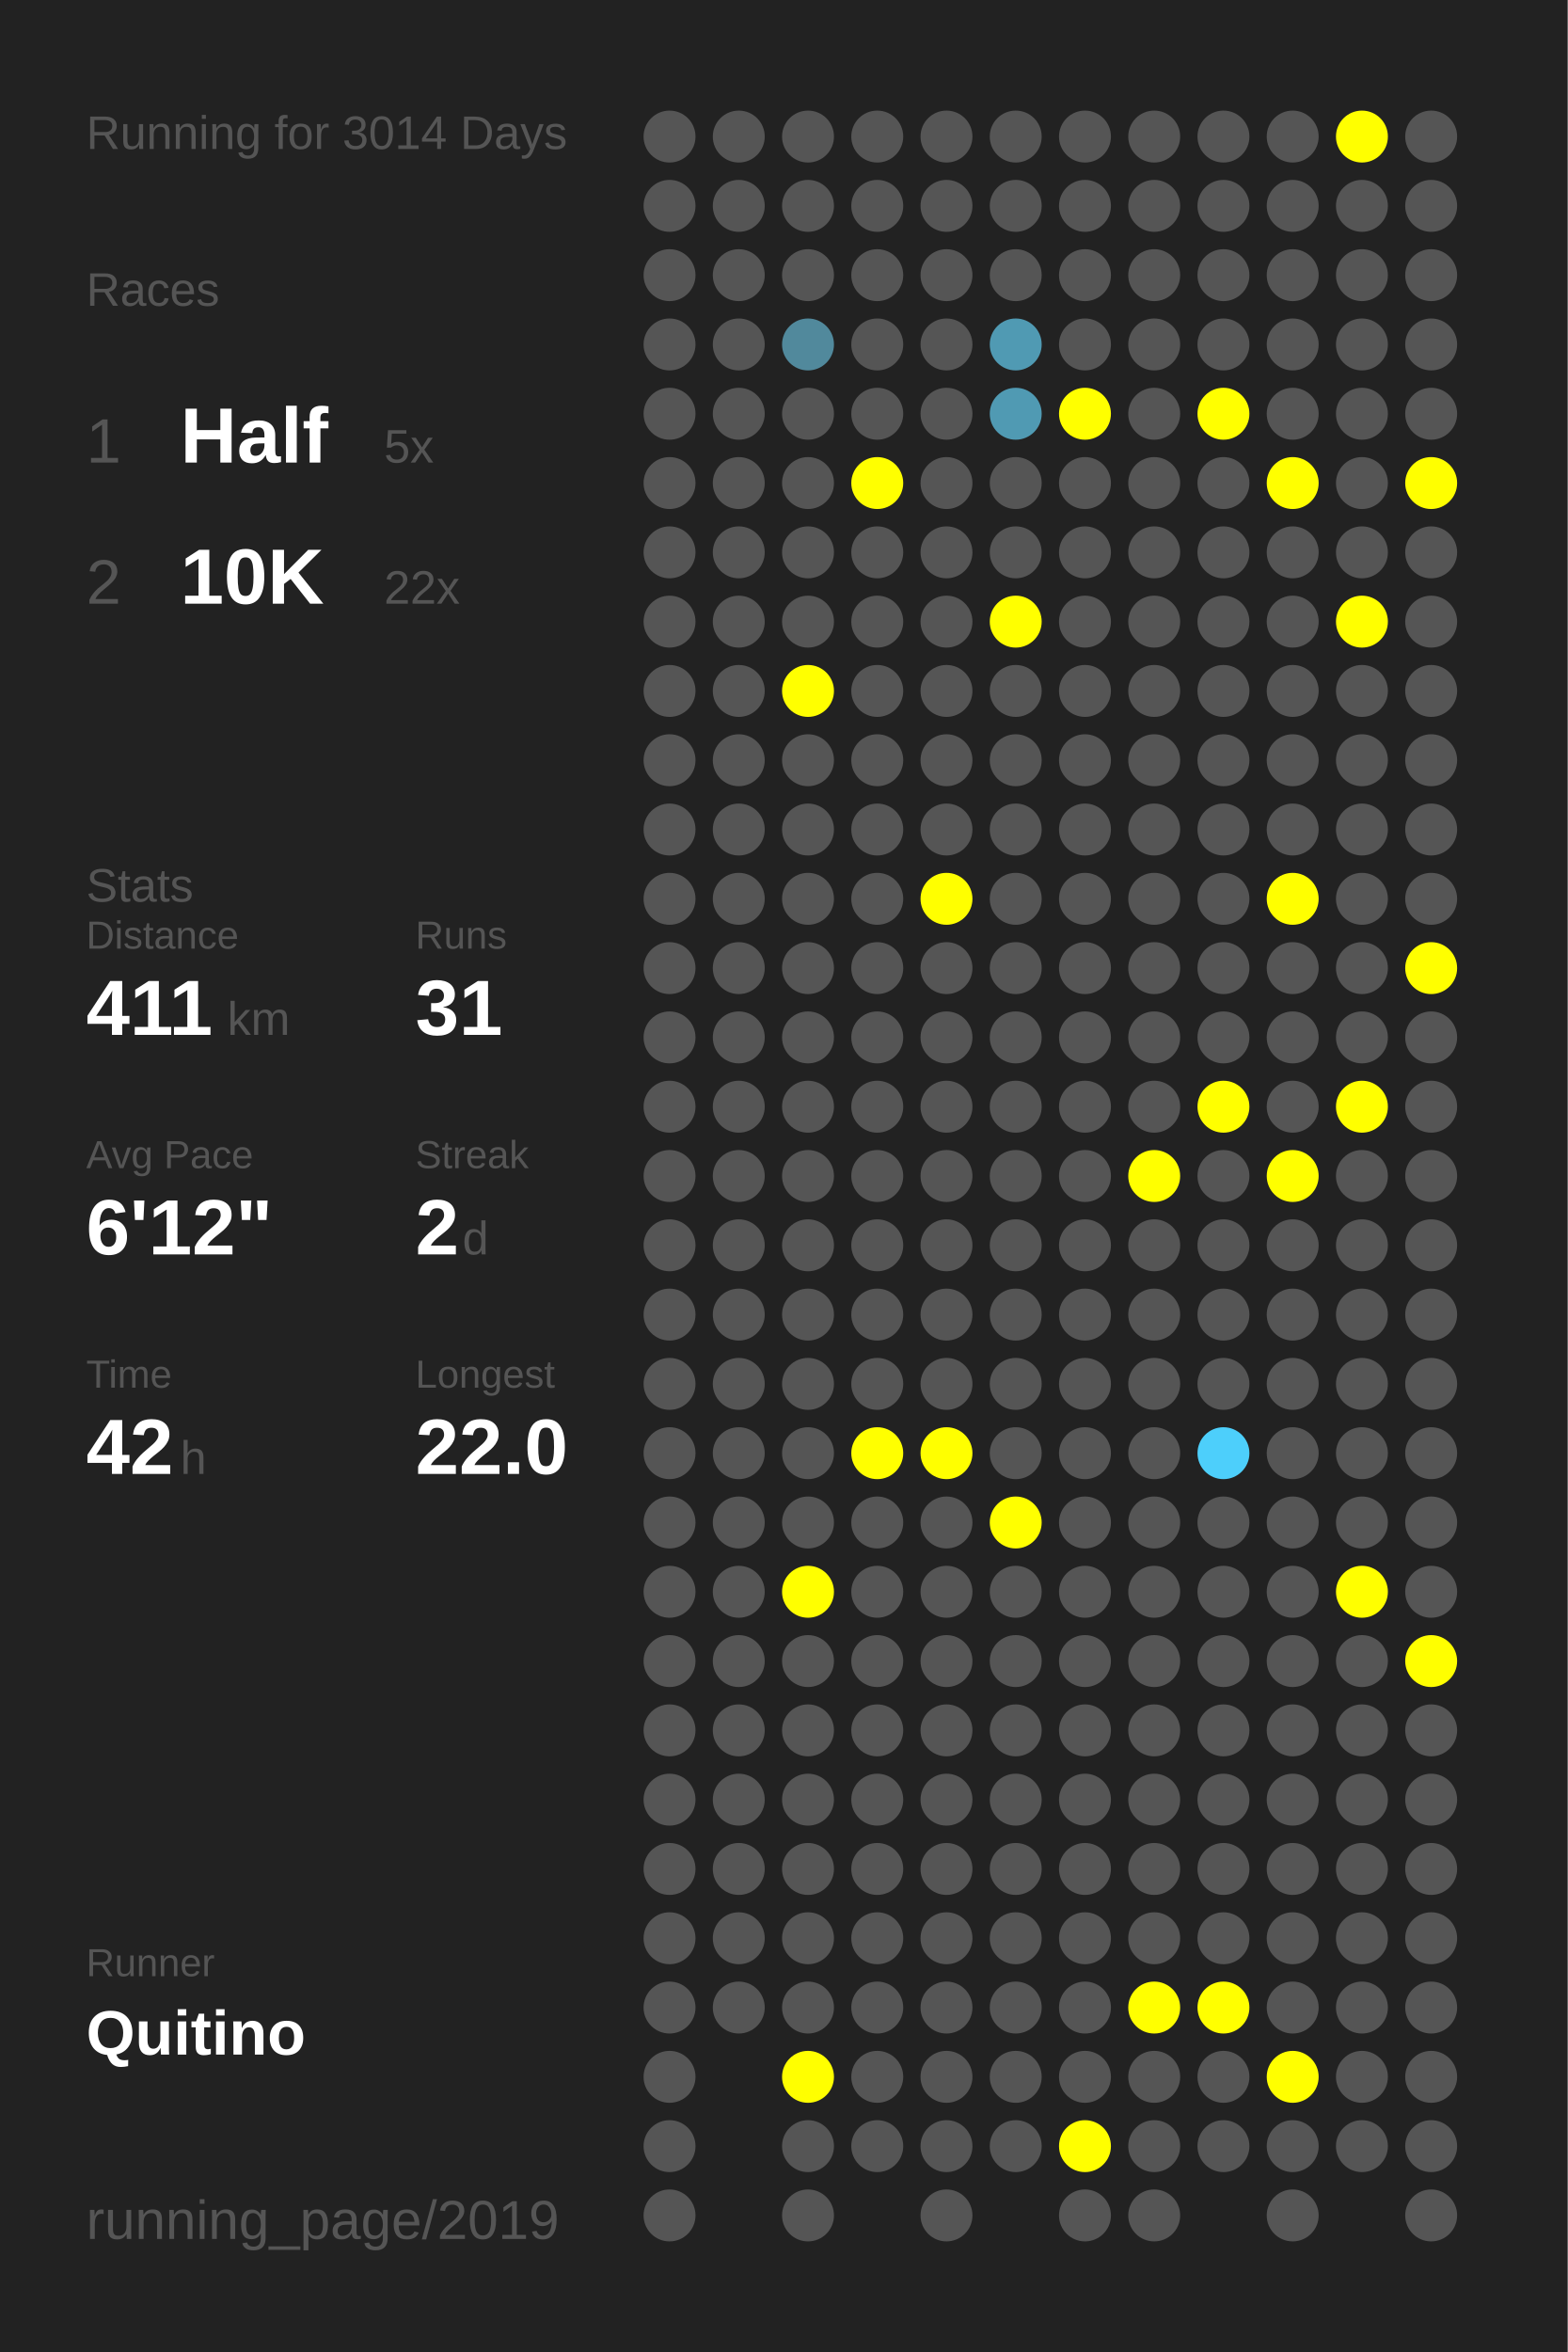
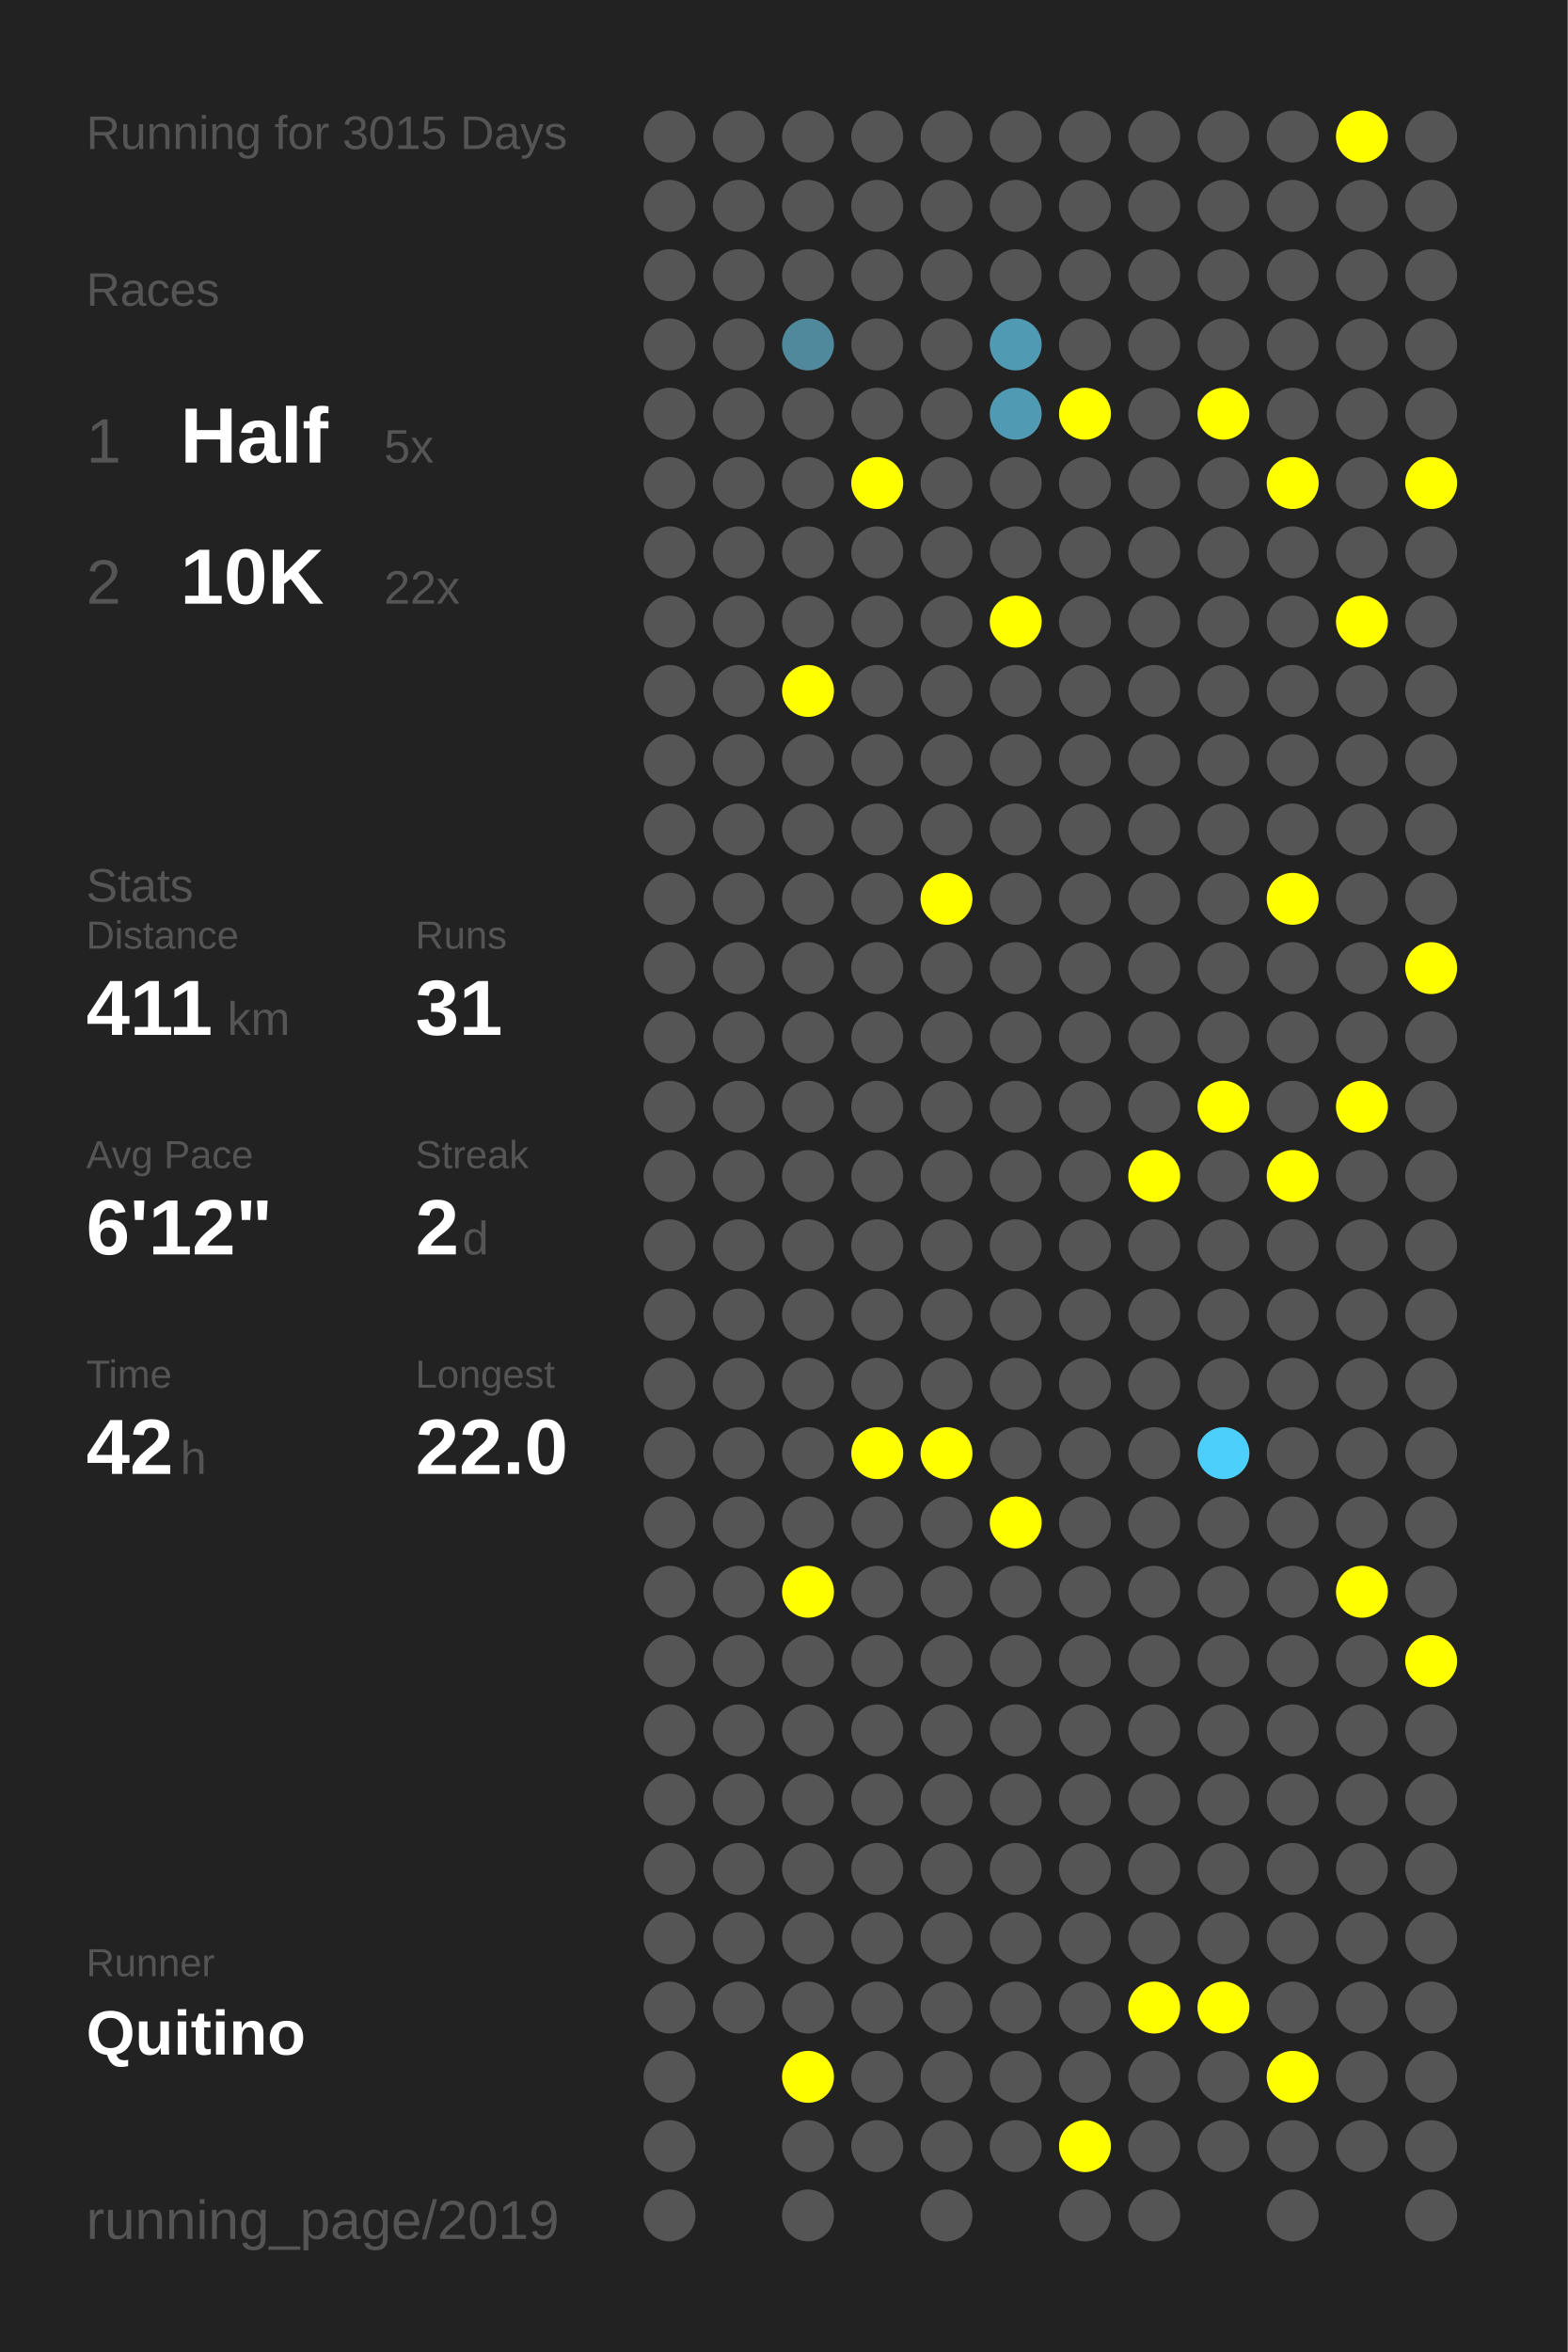
<svg xmlns="http://www.w3.org/2000/svg" baseProfile="full" height="300mm" version="1.1" viewBox="0,0,200,300" width="200mm">
  <defs />
  <rect fill="#222222" height="300" width="200" x="0" y="0" />
-   <text fill="#555555" style="font-size:6px; font-family:Arial;" x="11" y="19">Running for 3014 Days</text>
+   <text fill="#555555" style="font-size:6px; font-family:Arial;" x="11" y="19">Running for 3015 Days</text>
  <text fill="#555555" style="font-size:6px; font-family:Arial;" x="11" y="39">Races</text>
  <text fill="#555555" style="font-size:8px; font-family:Arial;" x="11" y="59">1</text>
  <text fill="#FFFFFF" style="font-size:10px; font-family:Arial; font-weight:bold;" x="23" y="59">Half</text>
  <text fill="#555555" style="font-size:6px; font-family:Arial;" x="49" y="59">5x</text>
  <text fill="#555555" style="font-size:8px; font-family:Arial;" x="11" y="77">2</text>
  <text fill="#FFFFFF" style="font-size:10px; font-family:Arial; font-weight:bold;" x="23" y="77">10K</text>
  <text fill="#555555" style="font-size:6px; font-family:Arial;" x="49" y="77">22x</text>
  <text fill="#555555" style="font-size:6px; font-family:Arial;" x="11" y="115">Stats</text>
  <text fill="#555555" style="font-size:5px; font-family:Arial;" x="11" y="121">Distance</text>
  <text fill="#FFFFFF" style="font-size:10px; font-family:Arial; font-weight:bold;" x="11" y="132">411</text>
  <text fill="#555555" style="font-size:6px; font-family:Arial;" x="29" y="132">km</text>
  <text fill="#555555" style="font-size:5px; font-family:Arial;" x="53" y="121">Runs</text>
  <text fill="#FFFFFF" style="font-size:10px; font-family:Arial; font-weight:bold;" x="53" y="132">31</text>
  <text fill="#555555" style="font-size:5px; font-family:Arial;" x="11" y="149">Avg Pace</text>
  <text fill="#FFFFFF" style="font-size:10px; font-family:Arial; font-weight:bold;" x="11" y="160">6'12"</text>
  <text fill="#555555" style="font-size:5px; font-family:Arial;" x="53" y="149">Streak</text>
  <text fill="#FFFFFF" style="font-size:10px; font-family:Arial; font-weight:bold;" x="53" y="160">2</text>
  <text fill="#555555" style="font-size:6px; font-family:Arial;" x="59" y="160">d</text>
  <text fill="#555555" style="font-size:5px; font-family:Arial;" x="11" y="177">Time</text>
  <text fill="#FFFFFF" style="font-size:10px; font-family:Arial; font-weight:bold;" x="11" y="188">42</text>
  <text fill="#555555" style="font-size:6px; font-family:Arial;" x="23" y="188">h</text>
  <text fill="#555555" style="font-size:5px; font-family:Arial;" x="53" y="177">Longest</text>
  <text fill="#FFFFFF" style="font-size:10px; font-family:Arial; font-weight:bold;" x="53" y="188">22.0</text>
  <text fill="#555555" style="font-size:5px; font-family:Arial;" x="11" y="252.065">Runner</text>
  <text fill="#FFFFFF" style="font-size:8px; font-family:Arial; font-weight:bold;" x="11" y="262.065">Quitino</text>
  <text fill="#555555" style="font-size:7px; font-family:Arial;" x="11" y="285.581">running_page/2019</text>
  <circle cx="85.417" cy="17.419" fill="#555555" r="3.312" />
  <circle cx="85.417" cy="26.258" fill="#555555" r="3.312" />
  <circle cx="85.417" cy="35.097" fill="#555555" r="3.312" />
  <circle cx="85.417" cy="43.935" fill="#555555" r="3.312" />
  <circle cx="85.417" cy="52.774" fill="#555555" r="3.312" />
  <circle cx="85.417" cy="61.613" fill="#555555" r="3.312" />
  <circle cx="85.417" cy="70.452" fill="#555555" r="3.312" />
  <circle cx="85.417" cy="79.29" fill="#555555" r="3.312" />
  <circle cx="85.417" cy="88.129" fill="#555555" r="3.312" />
  <circle cx="85.417" cy="96.968" fill="#555555" r="3.312" />
  <circle cx="85.417" cy="105.806" fill="#555555" r="3.312" />
  <circle cx="85.417" cy="114.645" fill="#555555" r="3.312" />
  <circle cx="85.417" cy="123.484" fill="#555555" r="3.312" />
  <circle cx="85.417" cy="132.323" fill="#555555" r="3.312" />
  <circle cx="85.417" cy="141.161" fill="#555555" r="3.312" />
  <circle cx="85.417" cy="150" fill="#555555" r="3.312" />
  <circle cx="85.417" cy="158.839" fill="#555555" r="3.312" />
  <circle cx="85.417" cy="167.677" fill="#555555" r="3.312" />
  <circle cx="85.417" cy="176.516" fill="#555555" r="3.312" />
  <circle cx="85.417" cy="185.355" fill="#555555" r="3.312" />
  <circle cx="85.417" cy="194.194" fill="#555555" r="3.312" />
  <circle cx="85.417" cy="203.032" fill="#555555" r="3.312" />
  <circle cx="85.417" cy="211.871" fill="#555555" r="3.312" />
  <circle cx="85.417" cy="220.71" fill="#555555" r="3.312" />
  <circle cx="85.417" cy="229.548" fill="#555555" r="3.312" />
  <circle cx="85.417" cy="238.387" fill="#555555" r="3.312" />
  <circle cx="85.417" cy="247.226" fill="#555555" r="3.312" />
  <circle cx="85.417" cy="256.065" fill="#555555" r="3.312" />
  <circle cx="85.417" cy="264.903" fill="#555555" r="3.312" />
  <circle cx="85.417" cy="273.742" fill="#555555" r="3.312" />
  <circle cx="85.417" cy="282.581" fill="#555555" r="3.312" />
  <circle cx="94.25" cy="17.419" fill="#555555" r="3.312" />
  <circle cx="94.25" cy="26.258" fill="#555555" r="3.312" />
  <circle cx="94.25" cy="35.097" fill="#555555" r="3.312" />
  <circle cx="94.25" cy="43.935" fill="#555555" r="3.312" />
  <circle cx="94.25" cy="52.774" fill="#555555" r="3.312" />
  <circle cx="94.25" cy="61.613" fill="#555555" r="3.312" />
  <circle cx="94.25" cy="70.452" fill="#555555" r="3.312" />
  <circle cx="94.25" cy="79.29" fill="#555555" r="3.312" />
  <circle cx="94.25" cy="88.129" fill="#555555" r="3.312" />
  <circle cx="94.25" cy="96.968" fill="#555555" r="3.312" />
  <circle cx="94.25" cy="105.806" fill="#555555" r="3.312" />
  <circle cx="94.25" cy="114.645" fill="#555555" r="3.312" />
  <circle cx="94.25" cy="123.484" fill="#555555" r="3.312" />
  <circle cx="94.25" cy="132.323" fill="#555555" r="3.312" />
  <circle cx="94.25" cy="141.161" fill="#555555" r="3.312" />
  <circle cx="94.25" cy="150" fill="#555555" r="3.312" />
  <circle cx="94.25" cy="158.839" fill="#555555" r="3.312" />
  <circle cx="94.25" cy="167.677" fill="#555555" r="3.312" />
  <circle cx="94.25" cy="176.516" fill="#555555" r="3.312" />
  <circle cx="94.25" cy="185.355" fill="#555555" r="3.312" />
  <circle cx="94.25" cy="194.194" fill="#555555" r="3.312" />
  <circle cx="94.25" cy="203.032" fill="#555555" r="3.312" />
  <circle cx="94.25" cy="211.871" fill="#555555" r="3.312" />
  <circle cx="94.25" cy="220.71" fill="#555555" r="3.312" />
  <circle cx="94.25" cy="229.548" fill="#555555" r="3.312" />
  <circle cx="94.25" cy="238.387" fill="#555555" r="3.312" />
  <circle cx="94.25" cy="247.226" fill="#555555" r="3.312" />
  <circle cx="94.25" cy="256.065" fill="#555555" r="3.312" />
  <circle cx="103.083" cy="17.419" fill="#555555" r="3.312" />
  <circle cx="103.083" cy="26.258" fill="#555555" r="3.312" />
  <circle cx="103.083" cy="35.097" fill="#555555" r="3.312" />
  <circle cx="103.083" cy="43.935" fill="#51899c" r="3.312" />
  <circle cx="103.083" cy="52.774" fill="#555555" r="3.312" />
  <circle cx="103.083" cy="61.613" fill="#555555" r="3.312" />
  <circle cx="103.083" cy="70.452" fill="#555555" r="3.312" />
  <circle cx="103.083" cy="79.29" fill="#555555" r="3.312" />
  <circle cx="103.083" cy="88.129" fill="#FFFF00" r="3.312" />
  <circle cx="103.083" cy="96.968" fill="#555555" r="3.312" />
  <circle cx="103.083" cy="105.806" fill="#555555" r="3.312" />
  <circle cx="103.083" cy="114.645" fill="#555555" r="3.312" />
  <circle cx="103.083" cy="123.484" fill="#555555" r="3.312" />
  <circle cx="103.083" cy="132.323" fill="#555555" r="3.312" />
  <circle cx="103.083" cy="141.161" fill="#555555" r="3.312" />
  <circle cx="103.083" cy="150" fill="#555555" r="3.312" />
  <circle cx="103.083" cy="158.839" fill="#555555" r="3.312" />
  <circle cx="103.083" cy="167.677" fill="#555555" r="3.312" />
  <circle cx="103.083" cy="176.516" fill="#555555" r="3.312" />
  <circle cx="103.083" cy="185.355" fill="#555555" r="3.312" />
  <circle cx="103.083" cy="194.194" fill="#555555" r="3.312" />
  <circle cx="103.083" cy="203.032" fill="#FFFF00" r="3.312" />
  <circle cx="103.083" cy="211.871" fill="#555555" r="3.312" />
  <circle cx="103.083" cy="220.71" fill="#555555" r="3.312" />
  <circle cx="103.083" cy="229.548" fill="#555555" r="3.312" />
  <circle cx="103.083" cy="238.387" fill="#555555" r="3.312" />
  <circle cx="103.083" cy="247.226" fill="#555555" r="3.312" />
  <circle cx="103.083" cy="256.065" fill="#555555" r="3.312" />
  <circle cx="103.083" cy="264.903" fill="#FFFF00" r="3.312" />
  <circle cx="103.083" cy="273.742" fill="#555555" r="3.312" />
  <circle cx="103.083" cy="282.581" fill="#555555" r="3.312" />
  <circle cx="111.917" cy="17.419" fill="#555555" r="3.312" />
  <circle cx="111.917" cy="26.258" fill="#555555" r="3.312" />
  <circle cx="111.917" cy="35.097" fill="#555555" r="3.312" />
  <circle cx="111.917" cy="43.935" fill="#555555" r="3.312" />
  <circle cx="111.917" cy="52.774" fill="#555555" r="3.312" />
  <circle cx="111.917" cy="61.613" fill="#FFFF00" r="3.312" />
  <circle cx="111.917" cy="70.452" fill="#555555" r="3.312" />
  <circle cx="111.917" cy="79.29" fill="#555555" r="3.312" />
  <circle cx="111.917" cy="88.129" fill="#555555" r="3.312" />
  <circle cx="111.917" cy="96.968" fill="#555555" r="3.312" />
  <circle cx="111.917" cy="105.806" fill="#555555" r="3.312" />
  <circle cx="111.917" cy="114.645" fill="#555555" r="3.312" />
  <circle cx="111.917" cy="123.484" fill="#555555" r="3.312" />
  <circle cx="111.917" cy="132.323" fill="#555555" r="3.312" />
  <circle cx="111.917" cy="141.161" fill="#555555" r="3.312" />
  <circle cx="111.917" cy="150" fill="#555555" r="3.312" />
  <circle cx="111.917" cy="158.839" fill="#555555" r="3.312" />
  <circle cx="111.917" cy="167.677" fill="#555555" r="3.312" />
  <circle cx="111.917" cy="176.516" fill="#555555" r="3.312" />
  <circle cx="111.917" cy="185.355" fill="#FFFF00" r="3.312" />
  <circle cx="111.917" cy="194.194" fill="#555555" r="3.312" />
  <circle cx="111.917" cy="203.032" fill="#555555" r="3.312" />
  <circle cx="111.917" cy="211.871" fill="#555555" r="3.312" />
  <circle cx="111.917" cy="220.71" fill="#555555" r="3.312" />
  <circle cx="111.917" cy="229.548" fill="#555555" r="3.312" />
  <circle cx="111.917" cy="238.387" fill="#555555" r="3.312" />
  <circle cx="111.917" cy="247.226" fill="#555555" r="3.312" />
  <circle cx="111.917" cy="256.065" fill="#555555" r="3.312" />
  <circle cx="111.917" cy="264.903" fill="#555555" r="3.312" />
  <circle cx="111.917" cy="273.742" fill="#555555" r="3.312" />
  <circle cx="120.75" cy="17.419" fill="#555555" r="3.312" />
  <circle cx="120.75" cy="26.258" fill="#555555" r="3.312" />
  <circle cx="120.75" cy="35.097" fill="#555555" r="3.312" />
  <circle cx="120.75" cy="43.935" fill="#555555" r="3.312" />
  <circle cx="120.75" cy="52.774" fill="#555555" r="3.312" />
  <circle cx="120.75" cy="61.613" fill="#555555" r="3.312" />
  <circle cx="120.75" cy="70.452" fill="#555555" r="3.312" />
  <circle cx="120.75" cy="79.29" fill="#555555" r="3.312" />
  <circle cx="120.75" cy="88.129" fill="#555555" r="3.312" />
  <circle cx="120.75" cy="96.968" fill="#555555" r="3.312" />
  <circle cx="120.75" cy="105.806" fill="#555555" r="3.312" />
  <circle cx="120.75" cy="114.645" fill="#FFFF00" r="3.312" />
  <circle cx="120.75" cy="123.484" fill="#555555" r="3.312" />
  <circle cx="120.75" cy="132.323" fill="#555555" r="3.312" />
  <circle cx="120.75" cy="141.161" fill="#555555" r="3.312" />
  <circle cx="120.75" cy="150" fill="#555555" r="3.312" />
  <circle cx="120.75" cy="158.839" fill="#555555" r="3.312" />
  <circle cx="120.75" cy="167.677" fill="#555555" r="3.312" />
  <circle cx="120.75" cy="176.516" fill="#555555" r="3.312" />
  <circle cx="120.75" cy="185.355" fill="#FFFF00" r="3.312" />
  <circle cx="120.75" cy="194.194" fill="#555555" r="3.312" />
  <circle cx="120.75" cy="203.032" fill="#555555" r="3.312" />
  <circle cx="120.75" cy="211.871" fill="#555555" r="3.312" />
  <circle cx="120.75" cy="220.71" fill="#555555" r="3.312" />
  <circle cx="120.75" cy="229.548" fill="#555555" r="3.312" />
  <circle cx="120.75" cy="238.387" fill="#555555" r="3.312" />
  <circle cx="120.75" cy="247.226" fill="#555555" r="3.312" />
  <circle cx="120.75" cy="256.065" fill="#555555" r="3.312" />
  <circle cx="120.75" cy="264.903" fill="#555555" r="3.312" />
  <circle cx="120.75" cy="273.742" fill="#555555" r="3.312" />
  <circle cx="120.75" cy="282.581" fill="#555555" r="3.312" />
  <circle cx="129.583" cy="17.419" fill="#555555" r="3.312" />
  <circle cx="129.583" cy="26.258" fill="#555555" r="3.312" />
  <circle cx="129.583" cy="35.097" fill="#555555" r="3.312" />
  <circle cx="129.583" cy="43.935" fill="#509ab3" r="3.312" />
  <circle cx="129.583" cy="52.774" fill="#509ab3" r="3.312" />
  <circle cx="129.583" cy="61.613" fill="#555555" r="3.312" />
  <circle cx="129.583" cy="70.452" fill="#555555" r="3.312" />
  <circle cx="129.583" cy="79.29" fill="#FFFF00" r="3.312" />
  <circle cx="129.583" cy="88.129" fill="#555555" r="3.312" />
  <circle cx="129.583" cy="96.968" fill="#555555" r="3.312" />
  <circle cx="129.583" cy="105.806" fill="#555555" r="3.312" />
  <circle cx="129.583" cy="114.645" fill="#555555" r="3.312" />
  <circle cx="129.583" cy="123.484" fill="#555555" r="3.312" />
  <circle cx="129.583" cy="132.323" fill="#555555" r="3.312" />
  <circle cx="129.583" cy="141.161" fill="#555555" r="3.312" />
  <circle cx="129.583" cy="150" fill="#555555" r="3.312" />
  <circle cx="129.583" cy="158.839" fill="#555555" r="3.312" />
  <circle cx="129.583" cy="167.677" fill="#555555" r="3.312" />
  <circle cx="129.583" cy="176.516" fill="#555555" r="3.312" />
  <circle cx="129.583" cy="185.355" fill="#555555" r="3.312" />
  <circle cx="129.583" cy="194.194" fill="#FFFF00" r="3.312" />
  <circle cx="129.583" cy="203.032" fill="#555555" r="3.312" />
  <circle cx="129.583" cy="211.871" fill="#555555" r="3.312" />
  <circle cx="129.583" cy="220.71" fill="#555555" r="3.312" />
  <circle cx="129.583" cy="229.548" fill="#555555" r="3.312" />
  <circle cx="129.583" cy="238.387" fill="#555555" r="3.312" />
  <circle cx="129.583" cy="247.226" fill="#555555" r="3.312" />
  <circle cx="129.583" cy="256.065" fill="#555555" r="3.312" />
  <circle cx="129.583" cy="264.903" fill="#555555" r="3.312" />
  <circle cx="129.583" cy="273.742" fill="#555555" r="3.312" />
  <circle cx="138.417" cy="17.419" fill="#555555" r="3.312" />
  <circle cx="138.417" cy="26.258" fill="#555555" r="3.312" />
  <circle cx="138.417" cy="35.097" fill="#555555" r="3.312" />
  <circle cx="138.417" cy="43.935" fill="#555555" r="3.312" />
  <circle cx="138.417" cy="52.774" fill="#FFFF00" r="3.312" />
  <circle cx="138.417" cy="61.613" fill="#555555" r="3.312" />
  <circle cx="138.417" cy="70.452" fill="#555555" r="3.312" />
  <circle cx="138.417" cy="79.29" fill="#555555" r="3.312" />
  <circle cx="138.417" cy="88.129" fill="#555555" r="3.312" />
  <circle cx="138.417" cy="96.968" fill="#555555" r="3.312" />
  <circle cx="138.417" cy="105.806" fill="#555555" r="3.312" />
  <circle cx="138.417" cy="114.645" fill="#555555" r="3.312" />
  <circle cx="138.417" cy="123.484" fill="#555555" r="3.312" />
  <circle cx="138.417" cy="132.323" fill="#555555" r="3.312" />
  <circle cx="138.417" cy="141.161" fill="#555555" r="3.312" />
  <circle cx="138.417" cy="150" fill="#555555" r="3.312" />
  <circle cx="138.417" cy="158.839" fill="#555555" r="3.312" />
  <circle cx="138.417" cy="167.677" fill="#555555" r="3.312" />
  <circle cx="138.417" cy="176.516" fill="#555555" r="3.312" />
  <circle cx="138.417" cy="185.355" fill="#555555" r="3.312" />
  <circle cx="138.417" cy="194.194" fill="#555555" r="3.312" />
  <circle cx="138.417" cy="203.032" fill="#555555" r="3.312" />
  <circle cx="138.417" cy="211.871" fill="#555555" r="3.312" />
  <circle cx="138.417" cy="220.71" fill="#555555" r="3.312" />
  <circle cx="138.417" cy="229.548" fill="#555555" r="3.312" />
  <circle cx="138.417" cy="238.387" fill="#555555" r="3.312" />
  <circle cx="138.417" cy="247.226" fill="#555555" r="3.312" />
  <circle cx="138.417" cy="256.065" fill="#555555" r="3.312" />
  <circle cx="138.417" cy="264.903" fill="#555555" r="3.312" />
  <circle cx="138.417" cy="273.742" fill="#FFFF00" r="3.312" />
  <circle cx="138.417" cy="282.581" fill="#555555" r="3.312" />
  <circle cx="147.25" cy="17.419" fill="#555555" r="3.312" />
  <circle cx="147.25" cy="26.258" fill="#555555" r="3.312" />
  <circle cx="147.25" cy="35.097" fill="#555555" r="3.312" />
  <circle cx="147.25" cy="43.935" fill="#555555" r="3.312" />
  <circle cx="147.25" cy="52.774" fill="#555555" r="3.312" />
  <circle cx="147.25" cy="61.613" fill="#555555" r="3.312" />
  <circle cx="147.25" cy="70.452" fill="#555555" r="3.312" />
  <circle cx="147.25" cy="79.29" fill="#555555" r="3.312" />
  <circle cx="147.25" cy="88.129" fill="#555555" r="3.312" />
  <circle cx="147.25" cy="96.968" fill="#555555" r="3.312" />
  <circle cx="147.25" cy="105.806" fill="#555555" r="3.312" />
  <circle cx="147.25" cy="114.645" fill="#555555" r="3.312" />
  <circle cx="147.25" cy="123.484" fill="#555555" r="3.312" />
  <circle cx="147.25" cy="132.323" fill="#555555" r="3.312" />
  <circle cx="147.25" cy="141.161" fill="#555555" r="3.312" />
  <circle cx="147.25" cy="150" fill="#FFFF00" r="3.312" />
  <circle cx="147.25" cy="158.839" fill="#555555" r="3.312" />
  <circle cx="147.25" cy="167.677" fill="#555555" r="3.312" />
  <circle cx="147.25" cy="176.516" fill="#555555" r="3.312" />
  <circle cx="147.25" cy="185.355" fill="#555555" r="3.312" />
  <circle cx="147.25" cy="194.194" fill="#555555" r="3.312" />
  <circle cx="147.25" cy="203.032" fill="#555555" r="3.312" />
  <circle cx="147.25" cy="211.871" fill="#555555" r="3.312" />
  <circle cx="147.25" cy="220.71" fill="#555555" r="3.312" />
  <circle cx="147.25" cy="229.548" fill="#555555" r="3.312" />
  <circle cx="147.25" cy="238.387" fill="#555555" r="3.312" />
  <circle cx="147.25" cy="247.226" fill="#555555" r="3.312" />
  <circle cx="147.25" cy="256.065" fill="#FFFF00" r="3.312" />
  <circle cx="147.25" cy="264.903" fill="#555555" r="3.312" />
  <circle cx="147.25" cy="273.742" fill="#555555" r="3.312" />
  <circle cx="147.25" cy="282.581" fill="#555555" r="3.312" />
  <circle cx="156.083" cy="17.419" fill="#555555" r="3.312" />
  <circle cx="156.083" cy="26.258" fill="#555555" r="3.312" />
  <circle cx="156.083" cy="35.097" fill="#555555" r="3.312" />
  <circle cx="156.083" cy="43.935" fill="#555555" r="3.312" />
  <circle cx="156.083" cy="52.774" fill="#FFFF00" r="3.312" />
  <circle cx="156.083" cy="61.613" fill="#555555" r="3.312" />
  <circle cx="156.083" cy="70.452" fill="#555555" r="3.312" />
  <circle cx="156.083" cy="79.29" fill="#555555" r="3.312" />
  <circle cx="156.083" cy="88.129" fill="#555555" r="3.312" />
  <circle cx="156.083" cy="96.968" fill="#555555" r="3.312" />
  <circle cx="156.083" cy="105.806" fill="#555555" r="3.312" />
  <circle cx="156.083" cy="114.645" fill="#555555" r="3.312" />
  <circle cx="156.083" cy="123.484" fill="#555555" r="3.312" />
  <circle cx="156.083" cy="132.323" fill="#555555" r="3.312" />
  <circle cx="156.083" cy="141.161" fill="#FFFF00" r="3.312" />
  <circle cx="156.083" cy="150" fill="#555555" r="3.312" />
  <circle cx="156.083" cy="158.839" fill="#555555" r="3.312" />
  <circle cx="156.083" cy="167.677" fill="#555555" r="3.312" />
  <circle cx="156.083" cy="176.516" fill="#555555" r="3.312" />
  <circle cx="156.083" cy="185.355" fill="#4dcffb" r="3.312" />
  <circle cx="156.083" cy="194.194" fill="#555555" r="3.312" />
  <circle cx="156.083" cy="203.032" fill="#555555" r="3.312" />
  <circle cx="156.083" cy="211.871" fill="#555555" r="3.312" />
  <circle cx="156.083" cy="220.71" fill="#555555" r="3.312" />
  <circle cx="156.083" cy="229.548" fill="#555555" r="3.312" />
  <circle cx="156.083" cy="238.387" fill="#555555" r="3.312" />
  <circle cx="156.083" cy="247.226" fill="#555555" r="3.312" />
  <circle cx="156.083" cy="256.065" fill="#FFFF00" r="3.312" />
  <circle cx="156.083" cy="264.903" fill="#555555" r="3.312" />
  <circle cx="156.083" cy="273.742" fill="#555555" r="3.312" />
  <circle cx="164.917" cy="17.419" fill="#555555" r="3.312" />
  <circle cx="164.917" cy="26.258" fill="#555555" r="3.312" />
  <circle cx="164.917" cy="35.097" fill="#555555" r="3.312" />
  <circle cx="164.917" cy="43.935" fill="#555555" r="3.312" />
  <circle cx="164.917" cy="52.774" fill="#555555" r="3.312" />
  <circle cx="164.917" cy="61.613" fill="#FFFF00" r="3.312" />
  <circle cx="164.917" cy="70.452" fill="#555555" r="3.312" />
  <circle cx="164.917" cy="79.29" fill="#555555" r="3.312" />
  <circle cx="164.917" cy="88.129" fill="#555555" r="3.312" />
  <circle cx="164.917" cy="96.968" fill="#555555" r="3.312" />
  <circle cx="164.917" cy="105.806" fill="#555555" r="3.312" />
  <circle cx="164.917" cy="114.645" fill="#FFFF00" r="3.312" />
  <circle cx="164.917" cy="123.484" fill="#555555" r="3.312" />
  <circle cx="164.917" cy="132.323" fill="#555555" r="3.312" />
  <circle cx="164.917" cy="141.161" fill="#555555" r="3.312" />
  <circle cx="164.917" cy="150" fill="#FFFF00" r="3.312" />
  <circle cx="164.917" cy="158.839" fill="#555555" r="3.312" />
  <circle cx="164.917" cy="167.677" fill="#555555" r="3.312" />
  <circle cx="164.917" cy="176.516" fill="#555555" r="3.312" />
  <circle cx="164.917" cy="185.355" fill="#555555" r="3.312" />
  <circle cx="164.917" cy="194.194" fill="#555555" r="3.312" />
  <circle cx="164.917" cy="203.032" fill="#555555" r="3.312" />
  <circle cx="164.917" cy="211.871" fill="#555555" r="3.312" />
  <circle cx="164.917" cy="220.71" fill="#555555" r="3.312" />
  <circle cx="164.917" cy="229.548" fill="#555555" r="3.312" />
  <circle cx="164.917" cy="238.387" fill="#555555" r="3.312" />
  <circle cx="164.917" cy="247.226" fill="#555555" r="3.312" />
  <circle cx="164.917" cy="256.065" fill="#555555" r="3.312" />
  <circle cx="164.917" cy="264.903" fill="#FFFF00" r="3.312" />
  <circle cx="164.917" cy="273.742" fill="#555555" r="3.312" />
  <circle cx="164.917" cy="282.581" fill="#555555" r="3.312" />
  <circle cx="173.75" cy="17.419" fill="#FFFF00" r="3.312" />
  <circle cx="173.75" cy="26.258" fill="#555555" r="3.312" />
  <circle cx="173.75" cy="35.097" fill="#555555" r="3.312" />
  <circle cx="173.75" cy="43.935" fill="#555555" r="3.312" />
  <circle cx="173.75" cy="52.774" fill="#555555" r="3.312" />
  <circle cx="173.75" cy="61.613" fill="#555555" r="3.312" />
  <circle cx="173.75" cy="70.452" fill="#555555" r="3.312" />
  <circle cx="173.75" cy="79.29" fill="#FFFF00" r="3.312" />
  <circle cx="173.75" cy="88.129" fill="#555555" r="3.312" />
  <circle cx="173.75" cy="96.968" fill="#555555" r="3.312" />
  <circle cx="173.75" cy="105.806" fill="#555555" r="3.312" />
  <circle cx="173.75" cy="114.645" fill="#555555" r="3.312" />
  <circle cx="173.75" cy="123.484" fill="#555555" r="3.312" />
  <circle cx="173.75" cy="132.323" fill="#555555" r="3.312" />
  <circle cx="173.75" cy="141.161" fill="#FFFF00" r="3.312" />
  <circle cx="173.75" cy="150" fill="#555555" r="3.312" />
  <circle cx="173.75" cy="158.839" fill="#555555" r="3.312" />
  <circle cx="173.75" cy="167.677" fill="#555555" r="3.312" />
  <circle cx="173.75" cy="176.516" fill="#555555" r="3.312" />
  <circle cx="173.75" cy="185.355" fill="#555555" r="3.312" />
  <circle cx="173.75" cy="194.194" fill="#555555" r="3.312" />
  <circle cx="173.75" cy="203.032" fill="#FFFF00" r="3.312" />
  <circle cx="173.75" cy="211.871" fill="#555555" r="3.312" />
  <circle cx="173.75" cy="220.71" fill="#555555" r="3.312" />
  <circle cx="173.75" cy="229.548" fill="#555555" r="3.312" />
  <circle cx="173.75" cy="238.387" fill="#555555" r="3.312" />
  <circle cx="173.75" cy="247.226" fill="#555555" r="3.312" />
  <circle cx="173.75" cy="256.065" fill="#555555" r="3.312" />
  <circle cx="173.75" cy="264.903" fill="#555555" r="3.312" />
  <circle cx="173.75" cy="273.742" fill="#555555" r="3.312" />
  <circle cx="182.583" cy="17.419" fill="#555555" r="3.312" />
  <circle cx="182.583" cy="26.258" fill="#555555" r="3.312" />
  <circle cx="182.583" cy="35.097" fill="#555555" r="3.312" />
  <circle cx="182.583" cy="43.935" fill="#555555" r="3.312" />
  <circle cx="182.583" cy="52.774" fill="#555555" r="3.312" />
  <circle cx="182.583" cy="61.613" fill="#FFFF00" r="3.312" />
  <circle cx="182.583" cy="70.452" fill="#555555" r="3.312" />
  <circle cx="182.583" cy="79.29" fill="#555555" r="3.312" />
  <circle cx="182.583" cy="88.129" fill="#555555" r="3.312" />
  <circle cx="182.583" cy="96.968" fill="#555555" r="3.312" />
  <circle cx="182.583" cy="105.806" fill="#555555" r="3.312" />
  <circle cx="182.583" cy="114.645" fill="#555555" r="3.312" />
  <circle cx="182.583" cy="123.484" fill="#FFFF00" r="3.312" />
  <circle cx="182.583" cy="132.323" fill="#555555" r="3.312" />
  <circle cx="182.583" cy="141.161" fill="#555555" r="3.312" />
  <circle cx="182.583" cy="150" fill="#555555" r="3.312" />
  <circle cx="182.583" cy="158.839" fill="#555555" r="3.312" />
  <circle cx="182.583" cy="167.677" fill="#555555" r="3.312" />
  <circle cx="182.583" cy="176.516" fill="#555555" r="3.312" />
  <circle cx="182.583" cy="185.355" fill="#555555" r="3.312" />
  <circle cx="182.583" cy="194.194" fill="#555555" r="3.312" />
  <circle cx="182.583" cy="203.032" fill="#555555" r="3.312" />
  <circle cx="182.583" cy="211.871" fill="#FFFF00" r="3.312" />
  <circle cx="182.583" cy="220.71" fill="#555555" r="3.312" />
  <circle cx="182.583" cy="229.548" fill="#555555" r="3.312" />
  <circle cx="182.583" cy="238.387" fill="#555555" r="3.312" />
  <circle cx="182.583" cy="247.226" fill="#555555" r="3.312" />
  <circle cx="182.583" cy="256.065" fill="#555555" r="3.312" />
  <circle cx="182.583" cy="264.903" fill="#555555" r="3.312" />
  <circle cx="182.583" cy="273.742" fill="#555555" r="3.312" />
  <circle cx="182.583" cy="282.581" fill="#555555" r="3.312" />
</svg>
